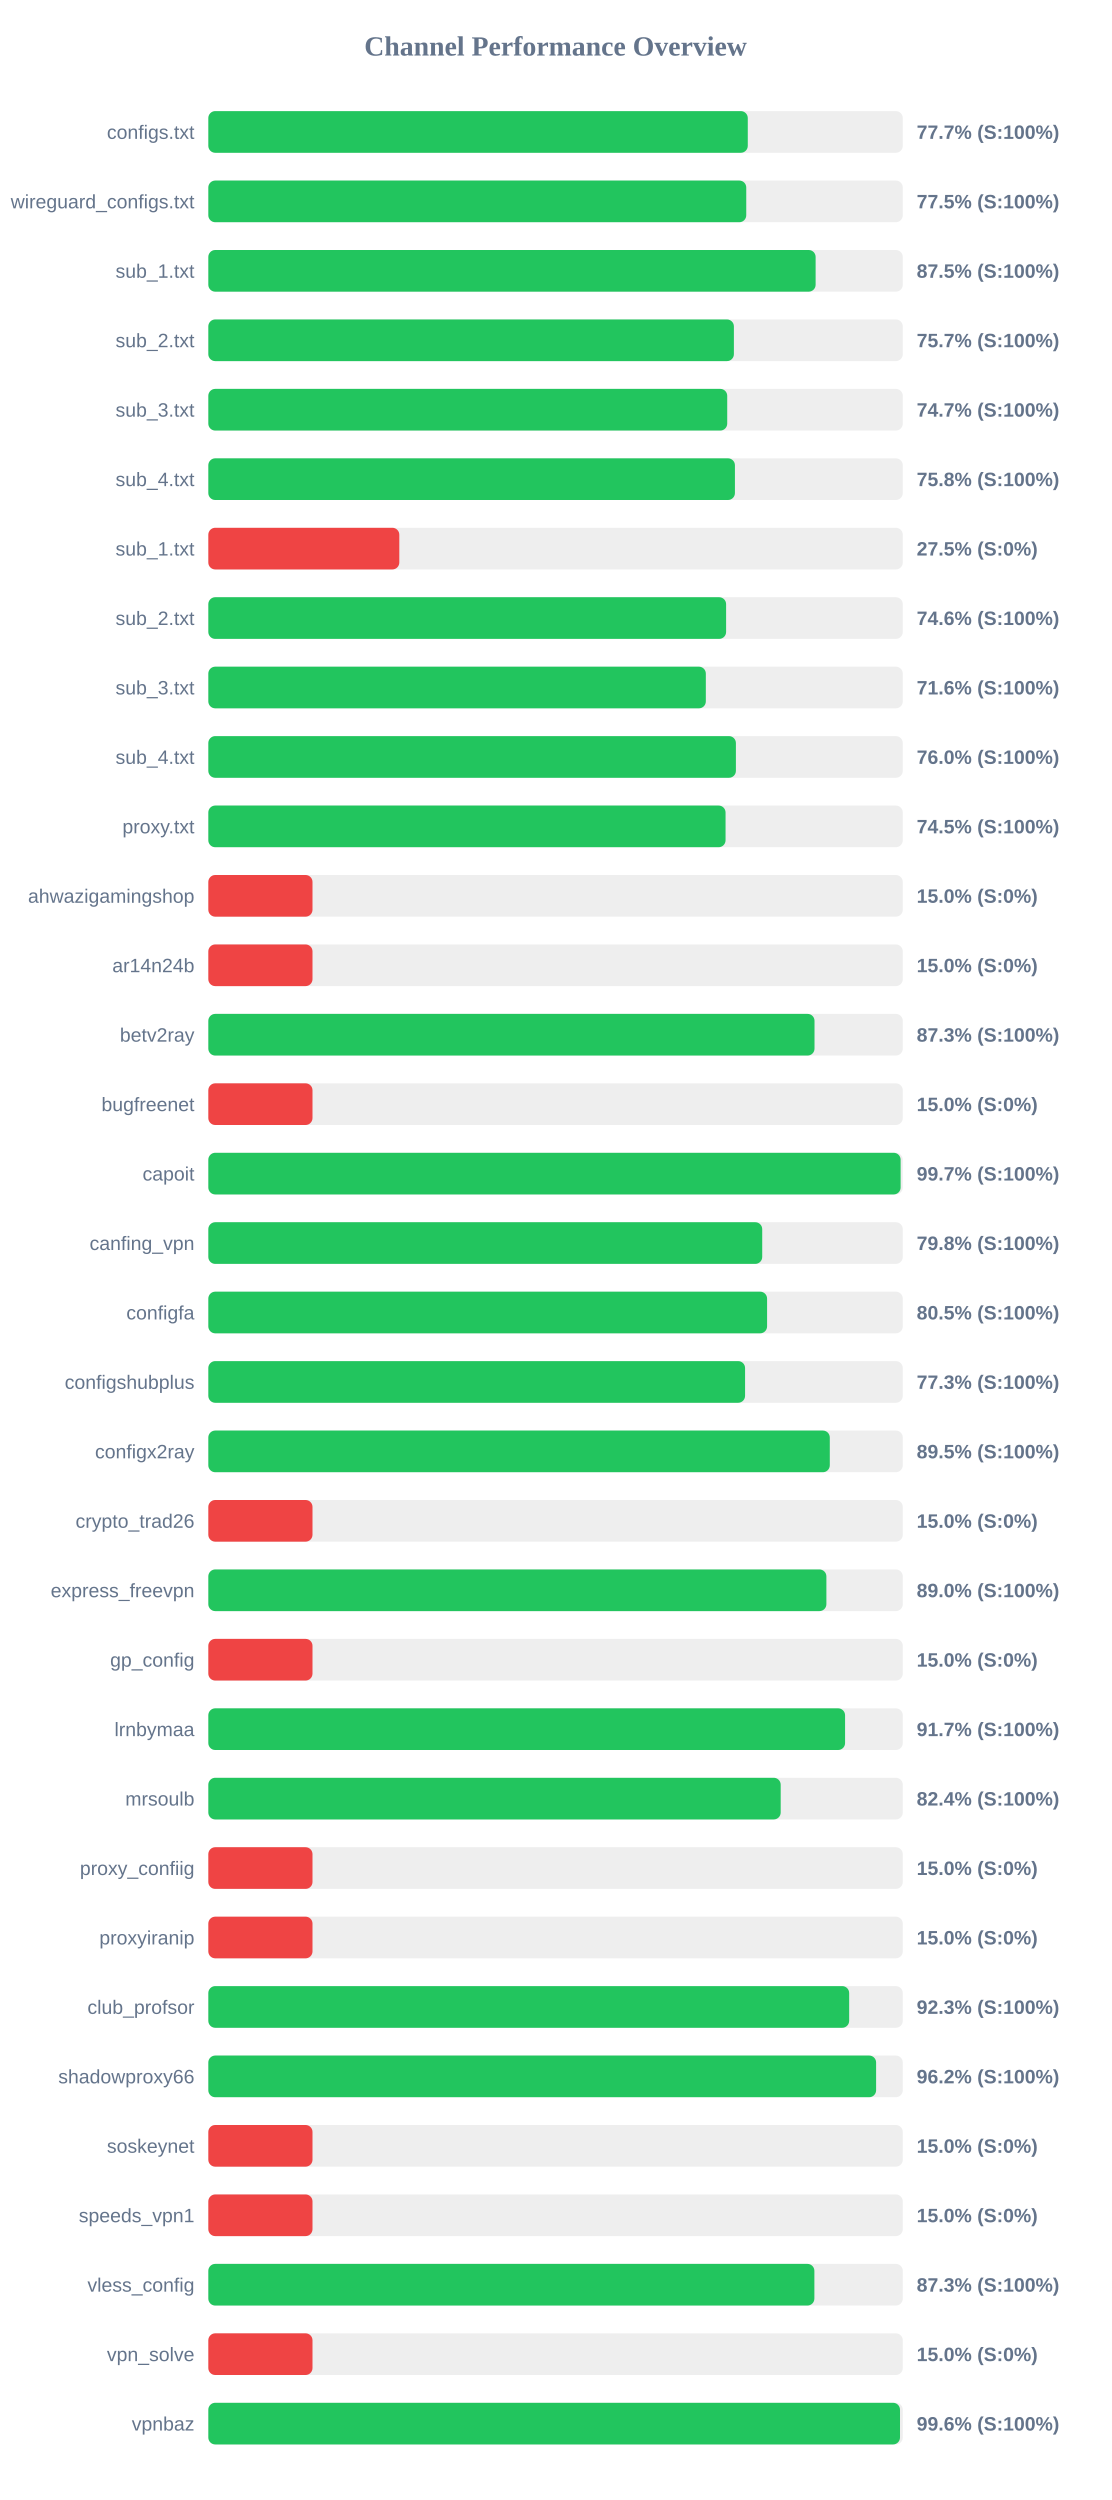
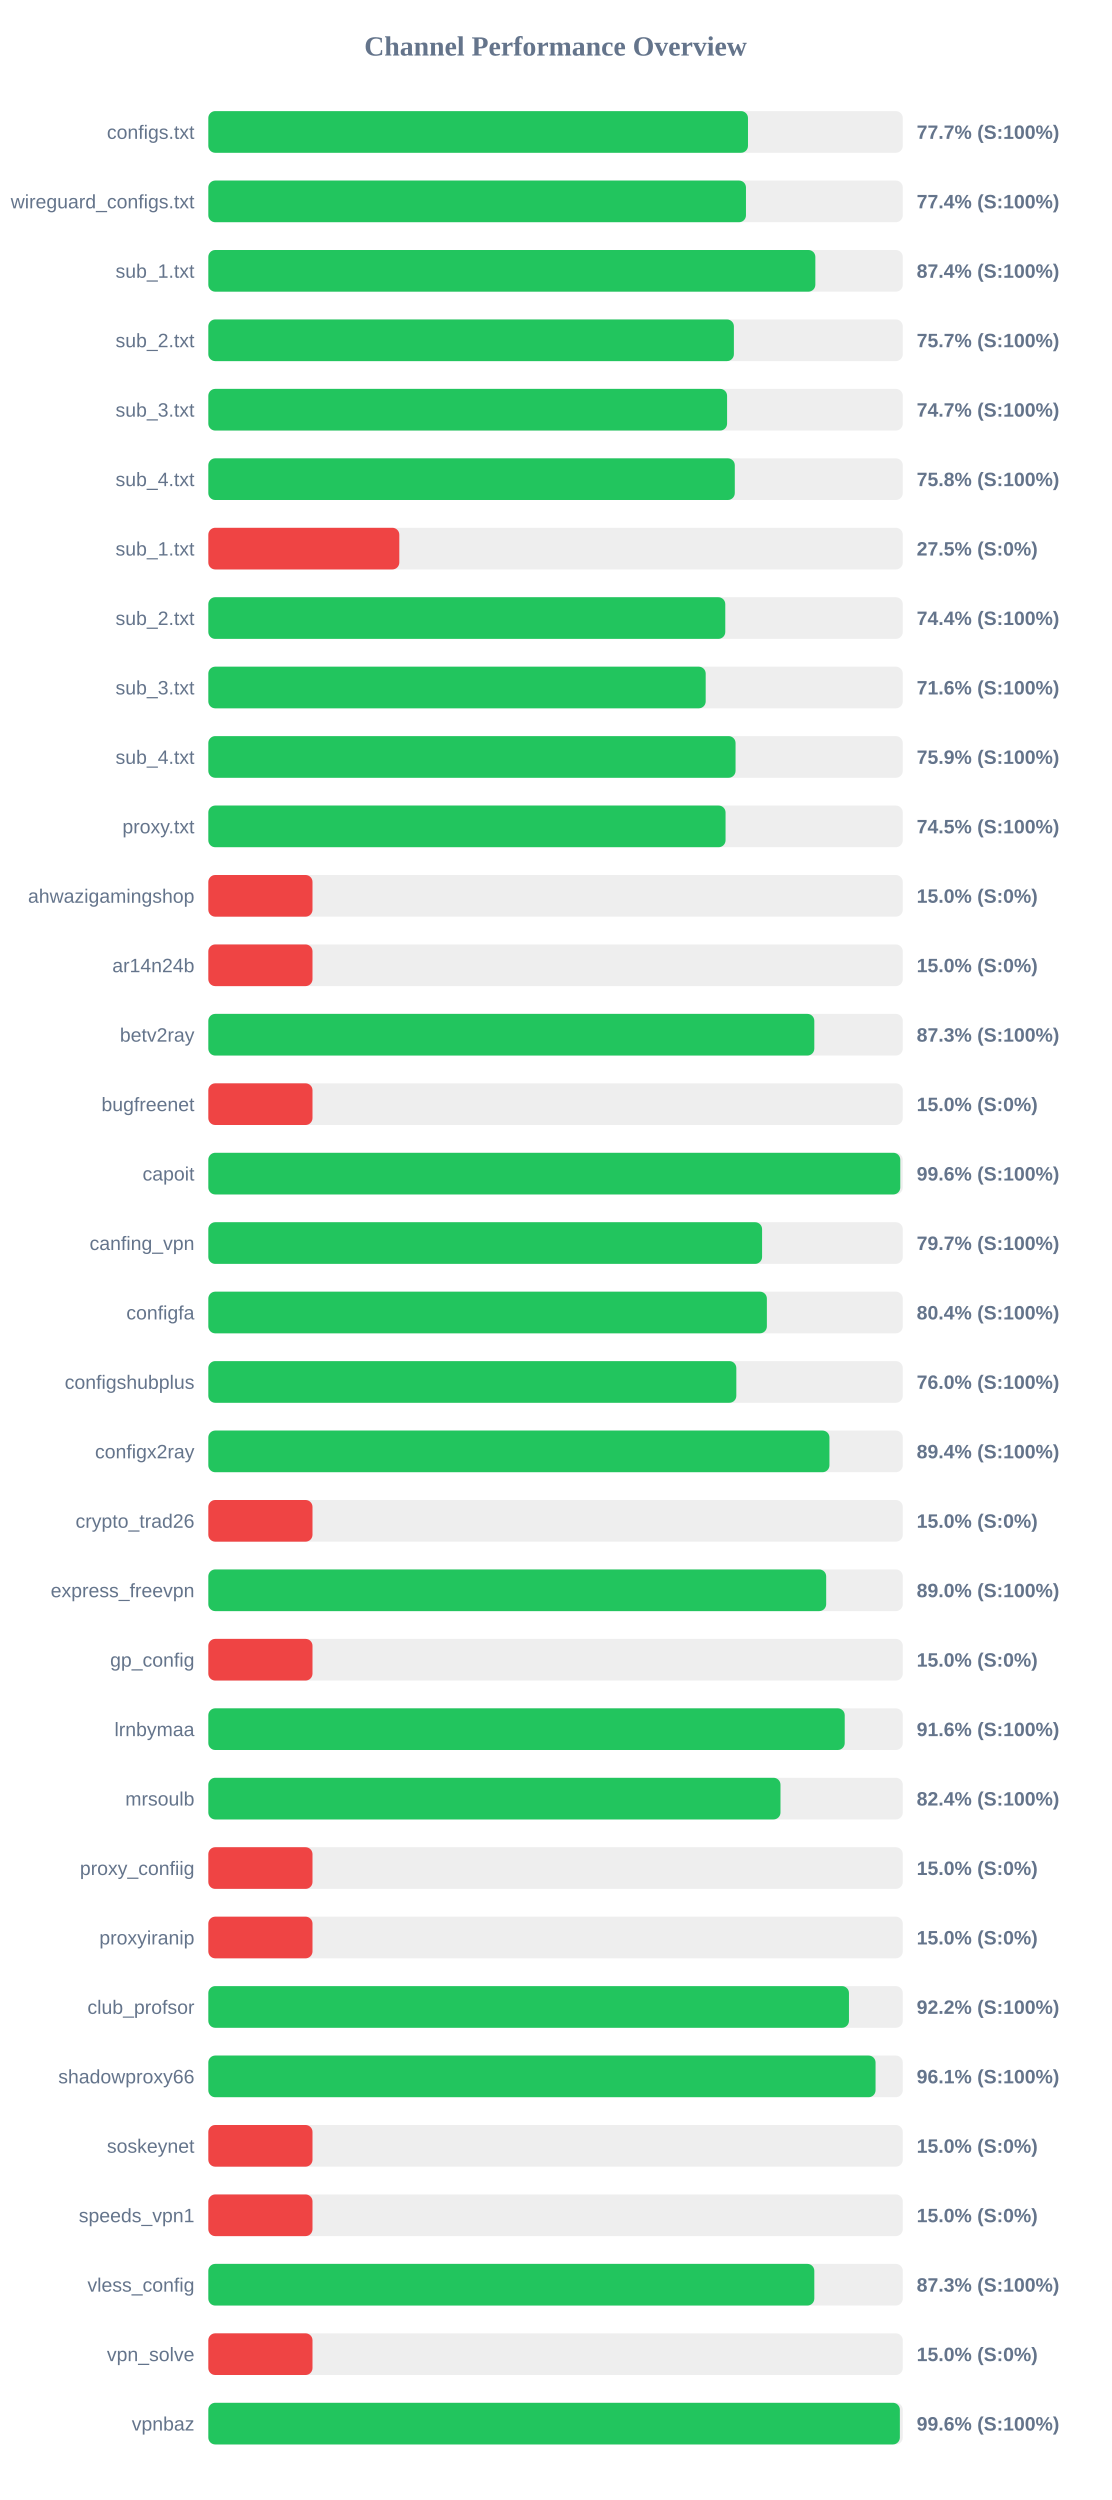
<svg xmlns="http://www.w3.org/2000/svg" width="800" height="1800" version="1.1">
  <style>
        .row { font: 14px Arial; fill: #64748b; }
        .score { font: bold 14px Arial; fill: #64748b; }
    </style>
  <text x="400" y="40" text-anchor="middle" font-size="20px" font-weight="bold" fill="#64748b">Channel Performance Overview</text>
  <rect x="150" y="80" width="500" height="30" fill="#eee" rx="5" />
-   <rect x="150" y="80" width="388.4" height="30" fill="#22c55e" rx="5" />
+   <rect x="150" y="80" width="388.55" height="30" fill="#22c55e" rx="5" />
  <text x="140" y="100" text-anchor="end" class="row">configs.txt</text>
  <text x="660" y="100" text-anchor="start" class="score">77.7% (S:100%)</text>
  <rect x="150" y="130" width="500" height="30" fill="#eee" rx="5" />
-   <rect x="150" y="130" width="387.3" height="30" fill="#22c55e" rx="5" />
+   <rect x="150" y="130" width="387.1" height="30" fill="#22c55e" rx="5" />
  <text x="140" y="150" text-anchor="end" class="row">wireguard_configs.txt</text>
-   <text x="660" y="150" text-anchor="start" class="score">77.5% (S:100%)</text>
+   <text x="660" y="150" text-anchor="start" class="score">77.4% (S:100%)</text>
  <rect x="150" y="180" width="500" height="30" fill="#eee" rx="5" />
-   <rect x="150" y="180" width="437.25" height="30" fill="#22c55e" rx="5" />
+   <rect x="150" y="180" width="437.05" height="30" fill="#22c55e" rx="5" />
  <text x="140" y="200" text-anchor="end" class="row">sub_1.txt</text>
-   <text x="660" y="200" text-anchor="start" class="score">87.5% (S:100%)</text>
+   <text x="660" y="200" text-anchor="start" class="score">87.4% (S:100%)</text>
  <rect x="150" y="230" width="500" height="30" fill="#eee" rx="5" />
  <rect x="150" y="230" width="378.4" height="30" fill="#22c55e" rx="5" />
  <text x="140" y="250" text-anchor="end" class="row">sub_2.txt</text>
  <text x="660" y="250" text-anchor="start" class="score">75.7% (S:100%)</text>
  <rect x="150" y="280" width="500" height="30" fill="#eee" rx="5" />
-   <rect x="150" y="280" width="373.6" height="30" fill="#22c55e" rx="5" />
+   <rect x="150" y="280" width="373.5" height="30" fill="#22c55e" rx="5" />
  <text x="140" y="300" text-anchor="end" class="row">sub_3.txt</text>
  <text x="660" y="300" text-anchor="start" class="score">74.7% (S:100%)</text>
  <rect x="150" y="330" width="500" height="30" fill="#eee" rx="5" />
-   <rect x="150" y="330" width="379.15" height="30" fill="#22c55e" rx="5" />
+   <rect x="150" y="330" width="379.05" height="30" fill="#22c55e" rx="5" />
  <text x="140" y="350" text-anchor="end" class="row">sub_4.txt</text>
  <text x="660" y="350" text-anchor="start" class="score">75.8% (S:100%)</text>
  <rect x="150" y="380" width="500" height="30" fill="#eee" rx="5" />
  <rect x="150" y="380" width="137.5" height="30" fill="#ef4444" rx="5" />
  <text x="140" y="400" text-anchor="end" class="row">sub_1.txt</text>
  <text x="660" y="400" text-anchor="start" class="score">27.5% (S:0%)</text>
  <rect x="150" y="430" width="500" height="30" fill="#eee" rx="5" />
-   <rect x="150" y="430" width="372.8" height="30" fill="#22c55e" rx="5" />
+   <rect x="150" y="430" width="372.2" height="30" fill="#22c55e" rx="5" />
  <text x="140" y="450" text-anchor="end" class="row">sub_2.txt</text>
-   <text x="660" y="450" text-anchor="start" class="score">74.6% (S:100%)</text>
+   <text x="660" y="450" text-anchor="start" class="score">74.4% (S:100%)</text>
  <rect x="150" y="480" width="500" height="30" fill="#eee" rx="5" />
-   <rect x="150" y="480" width="358.2" height="30" fill="#22c55e" rx="5" />
+   <rect x="150" y="480" width="358.1" height="30" fill="#22c55e" rx="5" />
  <text x="140" y="500" text-anchor="end" class="row">sub_3.txt</text>
  <text x="660" y="500" text-anchor="start" class="score">71.6% (S:100%)</text>
  <rect x="150" y="530" width="500" height="30" fill="#eee" rx="5" />
-   <rect x="150" y="530" width="379.85" height="30" fill="#22c55e" rx="5" />
+   <rect x="150" y="530" width="379.6" height="30" fill="#22c55e" rx="5" />
  <text x="140" y="550" text-anchor="end" class="row">sub_4.txt</text>
-   <text x="660" y="550" text-anchor="start" class="score">76.0% (S:100%)</text>
+   <text x="660" y="550" text-anchor="start" class="score">75.9% (S:100%)</text>
  <rect x="150" y="580" width="500" height="30" fill="#eee" rx="5" />
  <rect x="150" y="580" width="372.4" height="30" fill="#22c55e" rx="5" />
  <text x="140" y="600" text-anchor="end" class="row">proxy.txt</text>
  <text x="660" y="600" text-anchor="start" class="score">74.5% (S:100%)</text>
  <rect x="150" y="630" width="500" height="30" fill="#eee" rx="5" />
  <rect x="150" y="630" width="75.0" height="30" fill="#ef4444" rx="5" />
  <text x="140" y="650" text-anchor="end" class="row">ahwazigamingshop</text>
  <text x="660" y="650" text-anchor="start" class="score">15.0% (S:0%)</text>
  <rect x="150" y="680" width="500" height="30" fill="#eee" rx="5" />
  <rect x="150" y="680" width="75.0" height="30" fill="#ef4444" rx="5" />
  <text x="140" y="700" text-anchor="end" class="row">ar14n24b</text>
  <text x="660" y="700" text-anchor="start" class="score">15.0% (S:0%)</text>
  <rect x="150" y="730" width="500" height="30" fill="#eee" rx="5" />
-   <rect x="150" y="730" width="436.45" height="30" fill="#22c55e" rx="5" />
+   <rect x="150" y="730" width="436.3" height="30" fill="#22c55e" rx="5" />
  <text x="140" y="750" text-anchor="end" class="row">betv2ray</text>
  <text x="660" y="750" text-anchor="start" class="score">87.3% (S:100%)</text>
  <rect x="150" y="780" width="500" height="30" fill="#eee" rx="5" />
  <rect x="150" y="780" width="75.0" height="30" fill="#ef4444" rx="5" />
  <text x="140" y="800" text-anchor="end" class="row">bugfreenet</text>
  <text x="660" y="800" text-anchor="start" class="score">15.0% (S:0%)</text>
  <rect x="150" y="830" width="500" height="30" fill="#eee" rx="5" />
-   <rect x="150" y="830" width="498.45" height="30" fill="#22c55e" rx="5" />
+   <rect x="150" y="830" width="498.2" height="30" fill="#22c55e" rx="5" />
  <text x="140" y="850" text-anchor="end" class="row">capoit</text>
-   <text x="660" y="850" text-anchor="start" class="score">99.7% (S:100%)</text>
+   <text x="660" y="850" text-anchor="start" class="score">99.6% (S:100%)</text>
  <rect x="150" y="880" width="500" height="30" fill="#eee" rx="5" />
-   <rect x="150" y="880" width="398.8" height="30" fill="#22c55e" rx="5" />
+   <rect x="150" y="880" width="398.7" height="30" fill="#22c55e" rx="5" />
  <text x="140" y="900" text-anchor="end" class="row">canfing_vpn</text>
-   <text x="660" y="900" text-anchor="start" class="score">79.8% (S:100%)</text>
+   <text x="660" y="900" text-anchor="start" class="score">79.7% (S:100%)</text>
  <rect x="150" y="930" width="500" height="30" fill="#eee" rx="5" />
-   <rect x="150" y="930" width="402.3" height="30" fill="#22c55e" rx="5" />
+   <rect x="150" y="930" width="402.15" height="30" fill="#22c55e" rx="5" />
  <text x="140" y="950" text-anchor="end" class="row">configfa</text>
-   <text x="660" y="950" text-anchor="start" class="score">80.5% (S:100%)</text>
+   <text x="660" y="950" text-anchor="start" class="score">80.4% (S:100%)</text>
  <rect x="150" y="980" width="500" height="30" fill="#eee" rx="5" />
-   <rect x="150" y="980" width="386.45" height="30" fill="#22c55e" rx="5" />
+   <rect x="150" y="980" width="380.15" height="30" fill="#22c55e" rx="5" />
  <text x="140" y="1000" text-anchor="end" class="row">configshubplus</text>
-   <text x="660" y="1000" text-anchor="start" class="score">77.3% (S:100%)</text>
+   <text x="660" y="1000" text-anchor="start" class="score">76.0% (S:100%)</text>
  <rect x="150" y="1030" width="500" height="30" fill="#eee" rx="5" />
-   <rect x="150" y="1030" width="447.45" height="30" fill="#22c55e" rx="5" />
+   <rect x="150" y="1030" width="447.2" height="30" fill="#22c55e" rx="5" />
  <text x="140" y="1050" text-anchor="end" class="row">configx2ray</text>
-   <text x="660" y="1050" text-anchor="start" class="score">89.5% (S:100%)</text>
+   <text x="660" y="1050" text-anchor="start" class="score">89.4% (S:100%)</text>
  <rect x="150" y="1080" width="500" height="30" fill="#eee" rx="5" />
  <rect x="150" y="1080" width="75.0" height="30" fill="#ef4444" rx="5" />
  <text x="140" y="1100" text-anchor="end" class="row">crypto_trad26</text>
  <text x="660" y="1100" text-anchor="start" class="score">15.0% (S:0%)</text>
  <rect x="150" y="1130" width="500" height="30" fill="#eee" rx="5" />
-   <rect x="150" y="1130" width="445.0" height="30" fill="#22c55e" rx="5" />
+   <rect x="150" y="1130" width="444.85" height="30" fill="#22c55e" rx="5" />
  <text x="140" y="1150" text-anchor="end" class="row">express_freevpn</text>
  <text x="660" y="1150" text-anchor="start" class="score">89.0% (S:100%)</text>
  <rect x="150" y="1180" width="500" height="30" fill="#eee" rx="5" />
  <rect x="150" y="1180" width="75.0" height="30" fill="#ef4444" rx="5" />
  <text x="140" y="1200" text-anchor="end" class="row">gp_config</text>
  <text x="660" y="1200" text-anchor="start" class="score">15.0% (S:0%)</text>
  <rect x="150" y="1230" width="500" height="30" fill="#eee" rx="5" />
-   <rect x="150" y="1230" width="458.45" height="30" fill="#22c55e" rx="5" />
+   <rect x="150" y="1230" width="458.2" height="30" fill="#22c55e" rx="5" />
  <text x="140" y="1250" text-anchor="end" class="row">lrnbymaa</text>
-   <text x="660" y="1250" text-anchor="start" class="score">91.7% (S:100%)</text>
+   <text x="660" y="1250" text-anchor="start" class="score">91.6% (S:100%)</text>
  <rect x="150" y="1280" width="500" height="30" fill="#eee" rx="5" />
-   <rect x="150" y="1280" width="412.1" height="30" fill="#22c55e" rx="5" />
+   <rect x="150" y="1280" width="411.95" height="30" fill="#22c55e" rx="5" />
  <text x="140" y="1300" text-anchor="end" class="row">mrsoulb</text>
  <text x="660" y="1300" text-anchor="start" class="score">82.4% (S:100%)</text>
  <rect x="150" y="1330" width="500" height="30" fill="#eee" rx="5" />
  <rect x="150" y="1330" width="75.0" height="30" fill="#ef4444" rx="5" />
  <text x="140" y="1350" text-anchor="end" class="row">proxy_confiig</text>
  <text x="660" y="1350" text-anchor="start" class="score">15.0% (S:0%)</text>
  <rect x="150" y="1380" width="500" height="30" fill="#eee" rx="5" />
  <rect x="150" y="1380" width="75.0" height="30" fill="#ef4444" rx="5" />
  <text x="140" y="1400" text-anchor="end" class="row">proxyiranip</text>
  <text x="660" y="1400" text-anchor="start" class="score">15.0% (S:0%)</text>
  <rect x="150" y="1430" width="500" height="30" fill="#eee" rx="5" />
-   <rect x="150" y="1430" width="461.4" height="30" fill="#22c55e" rx="5" />
+   <rect x="150" y="1430" width="461.25" height="30" fill="#22c55e" rx="5" />
  <text x="140" y="1450" text-anchor="end" class="row">club_profsor</text>
-   <text x="660" y="1450" text-anchor="start" class="score">92.3% (S:100%)</text>
+   <text x="660" y="1450" text-anchor="start" class="score">92.2% (S:100%)</text>
  <rect x="150" y="1480" width="500" height="30" fill="#eee" rx="5" />
-   <rect x="150" y="1480" width="480.8" height="30" fill="#22c55e" rx="5" />
+   <rect x="150" y="1480" width="480.4" height="30" fill="#22c55e" rx="5" />
  <text x="140" y="1500" text-anchor="end" class="row">shadowproxy66</text>
-   <text x="660" y="1500" text-anchor="start" class="score">96.2% (S:100%)</text>
+   <text x="660" y="1500" text-anchor="start" class="score">96.1% (S:100%)</text>
  <rect x="150" y="1530" width="500" height="30" fill="#eee" rx="5" />
  <rect x="150" y="1530" width="75.0" height="30" fill="#ef4444" rx="5" />
  <text x="140" y="1550" text-anchor="end" class="row">soskeynet</text>
  <text x="660" y="1550" text-anchor="start" class="score">15.0% (S:0%)</text>
  <rect x="150" y="1580" width="500" height="30" fill="#eee" rx="5" />
  <rect x="150" y="1580" width="75.0" height="30" fill="#ef4444" rx="5" />
  <text x="140" y="1600" text-anchor="end" class="row">speeds_vpn1</text>
  <text x="660" y="1600" text-anchor="start" class="score">15.0% (S:0%)</text>
  <rect x="150" y="1630" width="500" height="30" fill="#eee" rx="5" />
-   <rect x="150" y="1630" width="436.35" height="30" fill="#22c55e" rx="5" />
+   <rect x="150" y="1630" width="436.3" height="30" fill="#22c55e" rx="5" />
  <text x="140" y="1650" text-anchor="end" class="row">vless_config</text>
  <text x="660" y="1650" text-anchor="start" class="score">87.3% (S:100%)</text>
  <rect x="150" y="1680" width="500" height="30" fill="#eee" rx="5" />
  <rect x="150" y="1680" width="75.0" height="30" fill="#ef4444" rx="5" />
  <text x="140" y="1700" text-anchor="end" class="row">vpn_solve</text>
  <text x="660" y="1700" text-anchor="start" class="score">15.0% (S:0%)</text>
  <rect x="150" y="1730" width="500" height="30" fill="#eee" rx="5" />
-   <rect x="150" y="1730" width="498.0" height="30" fill="#22c55e" rx="5" />
+   <rect x="150" y="1730" width="497.9" height="30" fill="#22c55e" rx="5" />
  <text x="140" y="1750" text-anchor="end" class="row">vpnbaz</text>
  <text x="660" y="1750" text-anchor="start" class="score">99.6% (S:100%)</text>
</svg>
